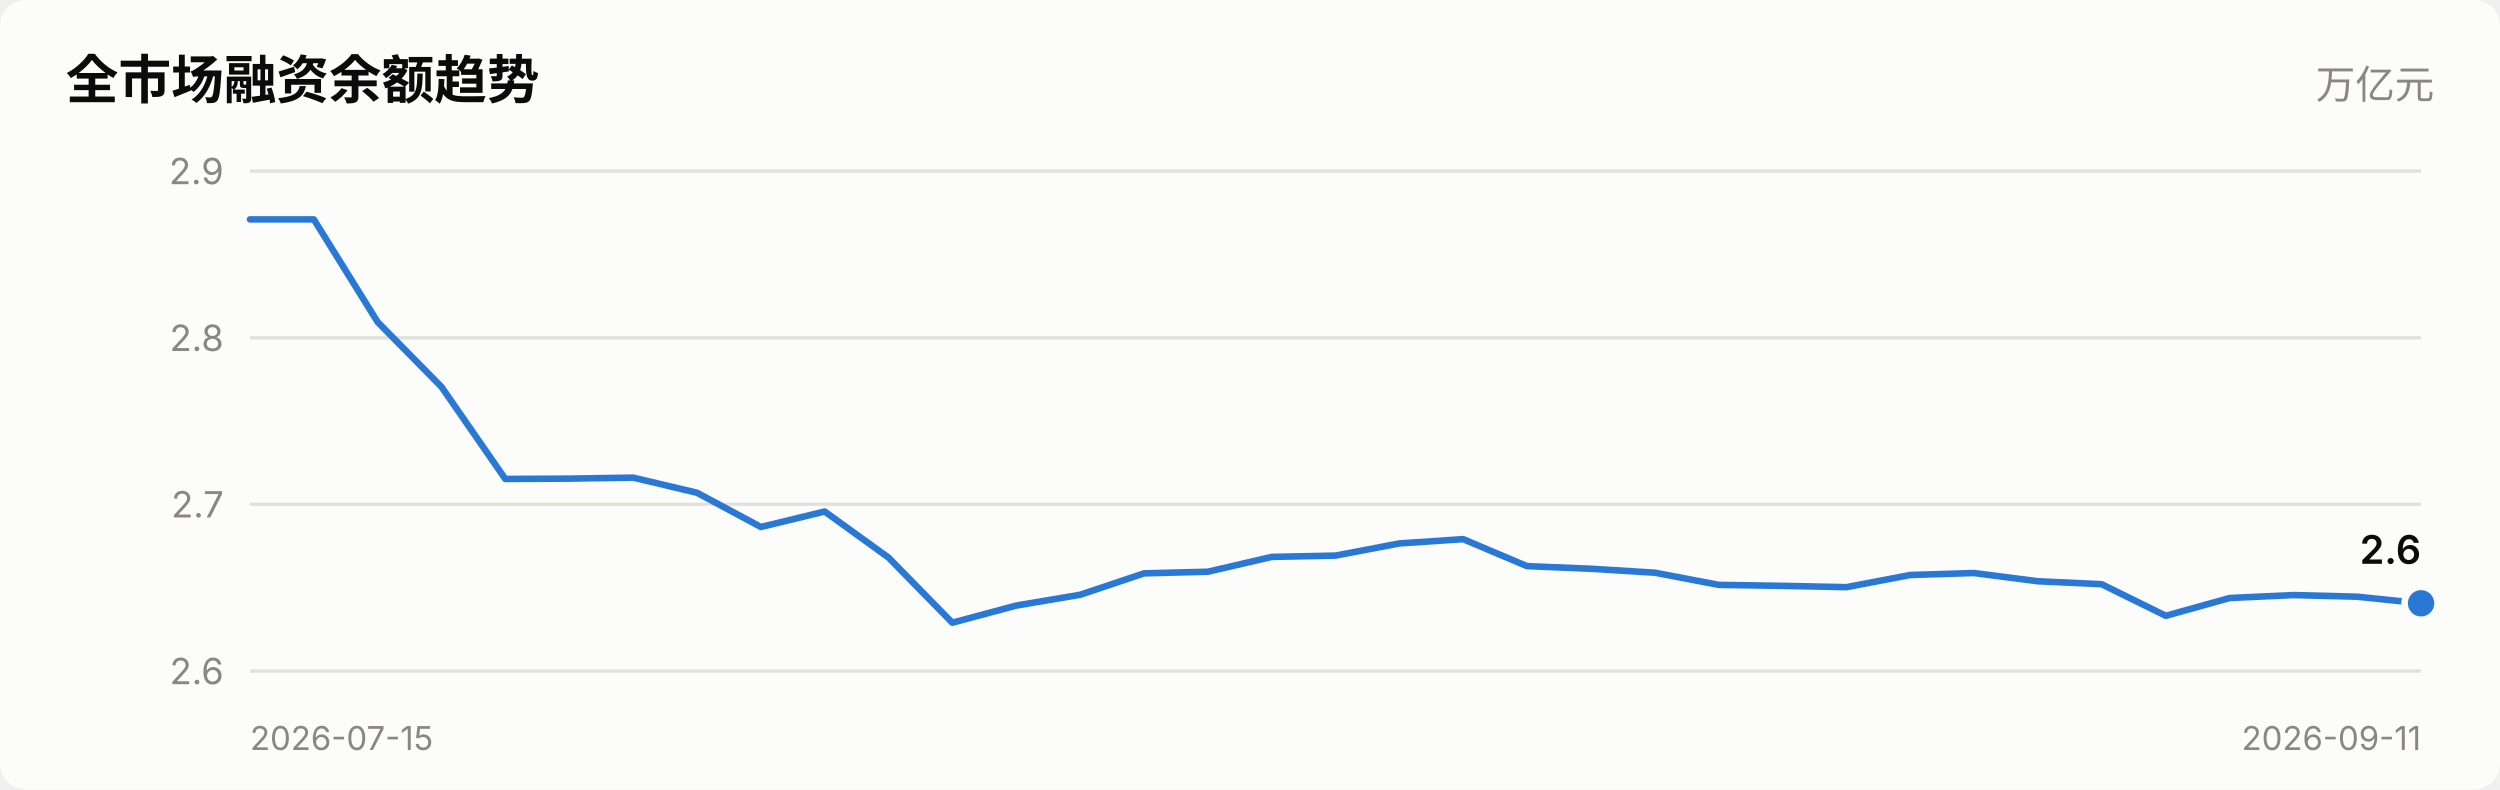
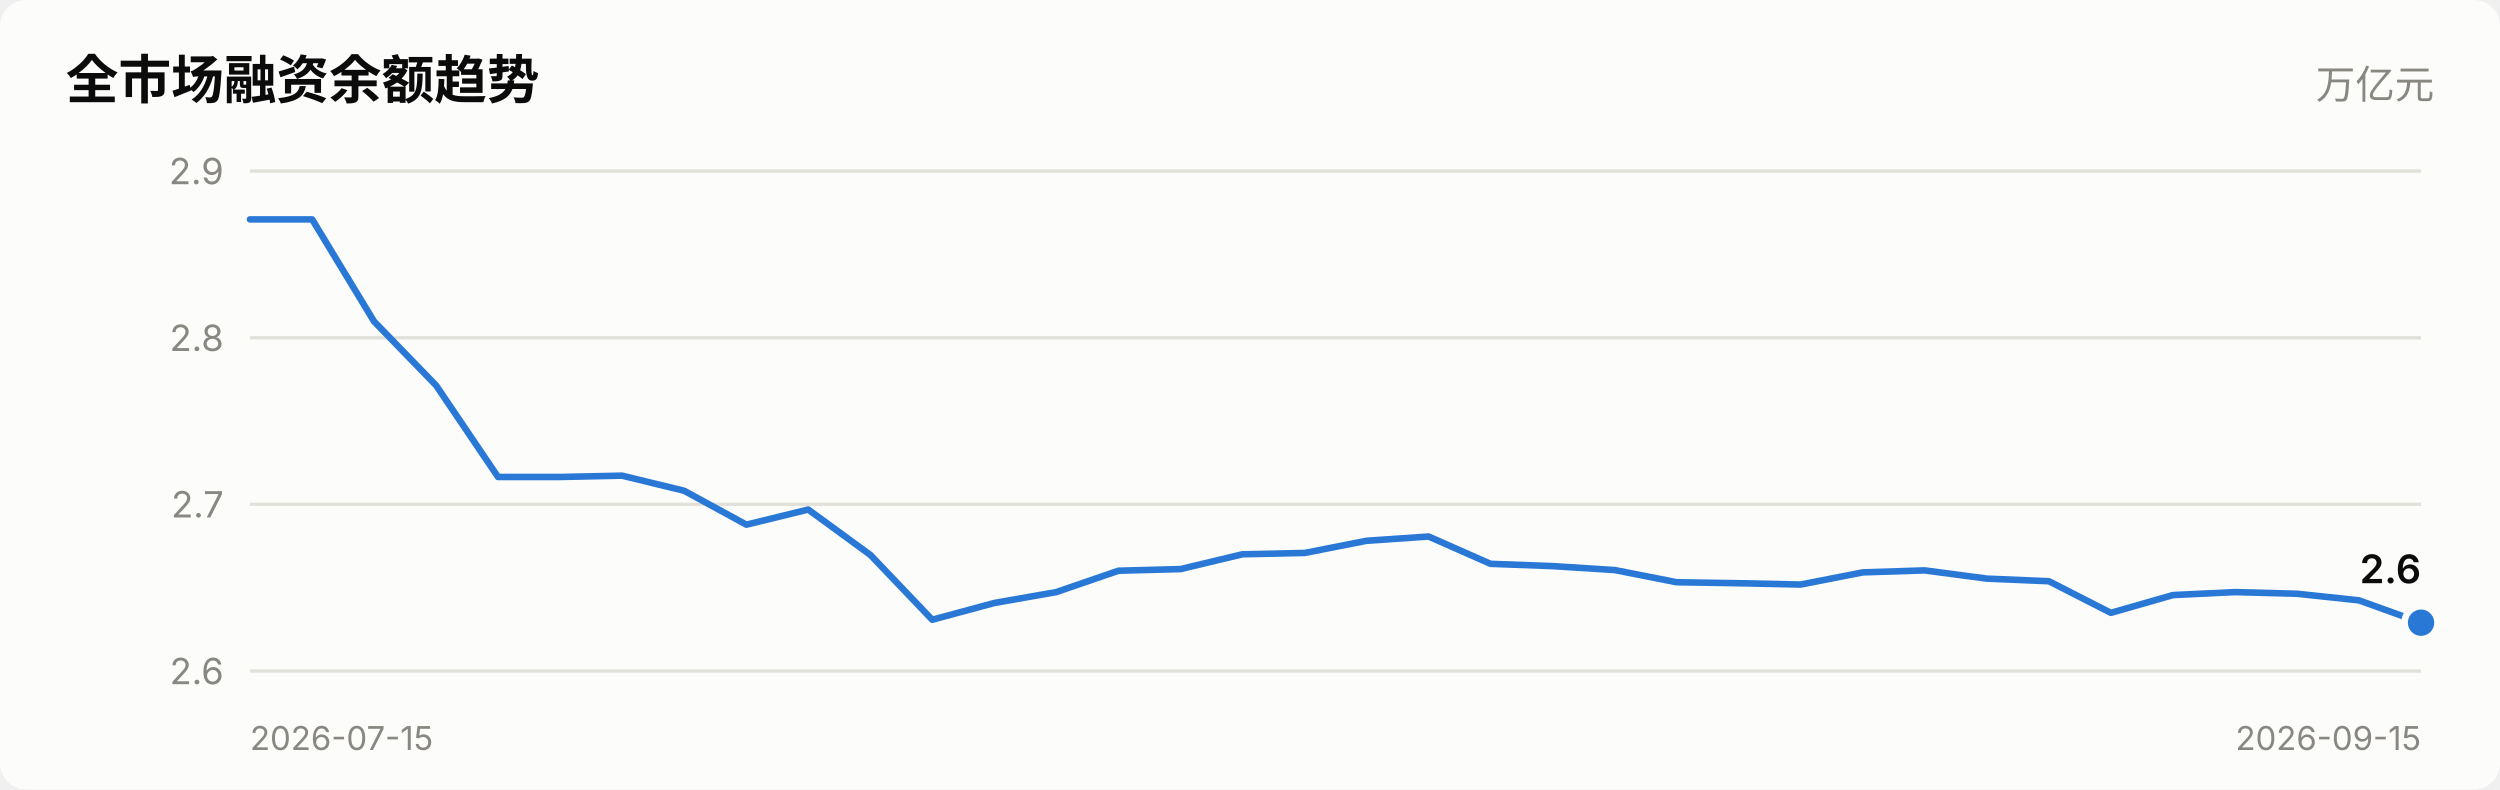
<svg xmlns="http://www.w3.org/2000/svg" viewBox="0 0 760 240" width="760" role="img">
  <style>
    text { font-family: system-ui, -apple-system, "Segoe UI", "PingFang SC",
           "Microsoft YaHei", sans-serif; fill: #0b0b0b; }
    .sec { fill: #52514e; } .mut { fill: #898781; }
    .grid { stroke: #e1e0d9; stroke-width: 1; }
    .axis { stroke: #c3c2b7; stroke-width: 1; }
    .inflow { fill: #e34948; } .outflow { fill: #2a78d6; }
    .neutral { fill: #f0efec; }
    .line { stroke: #2a78d6; stroke-width: 2; fill: none;
            stroke-linejoin: round; stroke-linecap: round; }
    .dot { fill: #2a78d6; stroke: #fcfcfb; stroke-width: 2; }
    .surface { fill: #fcfcfb; }
    @media (prefers-color-scheme: dark) {
      text { fill: #ffffff; }
      .sec { fill: #c3c2b7; } .mut { fill: #898781; }
      .grid { stroke: #2c2c2a; } .axis { stroke: #383835; }
      .inflow { fill: #e66767; } .outflow { fill: #3987e5; }
      .neutral { fill: #383835; }
      .line { stroke: #3987e5; }
      .dot { fill: #3987e5; stroke: #1a1a19; }
      .surface { fill: #1a1a19; }
    }
  </style>
  <rect x="0" y="0" width="760" height="240" class="surface" rx="8" />
  <text x="20" y="30" font-size="16" font-weight="600">全市场融资余额趋势</text>
  <text x="740" y="30" font-size="12" text-anchor="end" class="mut">万亿元</text>
  <line x1="76" y1="204.0" x2="736" y2="204.0" class="grid" />
  <text x="68" y="208.0" font-size="11" text-anchor="end" class="mut">2.6</text>
  <line x1="76" y1="153.3" x2="736" y2="153.3" class="grid" />
  <text x="68" y="157.3" font-size="11" text-anchor="end" class="mut">2.7</text>
  <line x1="76" y1="102.7" x2="736" y2="102.7" class="grid" />
  <text x="68" y="106.7" font-size="11" text-anchor="end" class="mut">2.8</text>
  <line x1="76" y1="52.0" x2="736" y2="52.0" class="grid" />
  <text x="68" y="56.0" font-size="11" text-anchor="end" class="mut">2.9</text>
-   <polyline points="76.0,66.7 95.4,66.7 114.8,97.9 134.2,117.6 153.6,145.6 173.1,145.5 192.5,145.2 211.9,149.8 231.3,160.2 250.7,155.5 270.1,169.5 289.5,189.3 308.9,184.1 328.4,180.8 347.8,174.3 367.2,173.8 386.6,169.3 406.0,168.9 425.4,165.2 444.8,163.9 464.2,172.1 483.6,172.9 503.1,174.1 522.5,177.8 541.9,178.1 561.3,178.5 580.7,174.8 600.1,174.2 619.5,176.7 638.9,177.6 658.4,187.2 677.8,181.8 697.2,180.9 716.6,181.4 736.0,183.4" class="line" />
-   <circle cx="736.0" cy="183.4" r="5" class="dot" />
-   <text x="736.0" y="171.4" font-size="12" font-weight="600" text-anchor="end">2.6</text>
+   <polyline points="76.0,66.7 94.9,66.7 113.7,97.7 132.6,117.2 151.4,145.0 170.3,145.0 189.1,144.6 208.0,149.2 226.9,159.5 245.7,154.9 264.6,168.7 283.4,188.4 302.3,183.3 321.1,180.0 340.0,173.5 358.9,173.0 377.7,168.5 396.6,168.1 415.4,164.4 434.3,163.1 453.1,171.4 472.0,172.1 490.9,173.3 509.7,177.0 528.6,177.3 547.4,177.7 566.3,174.0 585.1,173.4 604.0,175.9 622.9,176.7 641.7,186.3 660.6,180.9 679.4,180.0 698.3,180.5 717.1,182.5 736.0,189.3" class="line" />
+   <circle cx="736.0" cy="189.3" r="5" class="dot" />
+   <text x="736.0" y="177.3" font-size="12" font-weight="600" text-anchor="end">2.6</text>
  <text x="76" y="228" font-size="10" class="mut">2026-07-15</text>
-   <text x="736" y="228" font-size="10" text-anchor="end" class="mut">2026-09-11</text>
+   <text x="736" y="228" font-size="10" text-anchor="end" class="mut">2026-09-15</text>
</svg>
